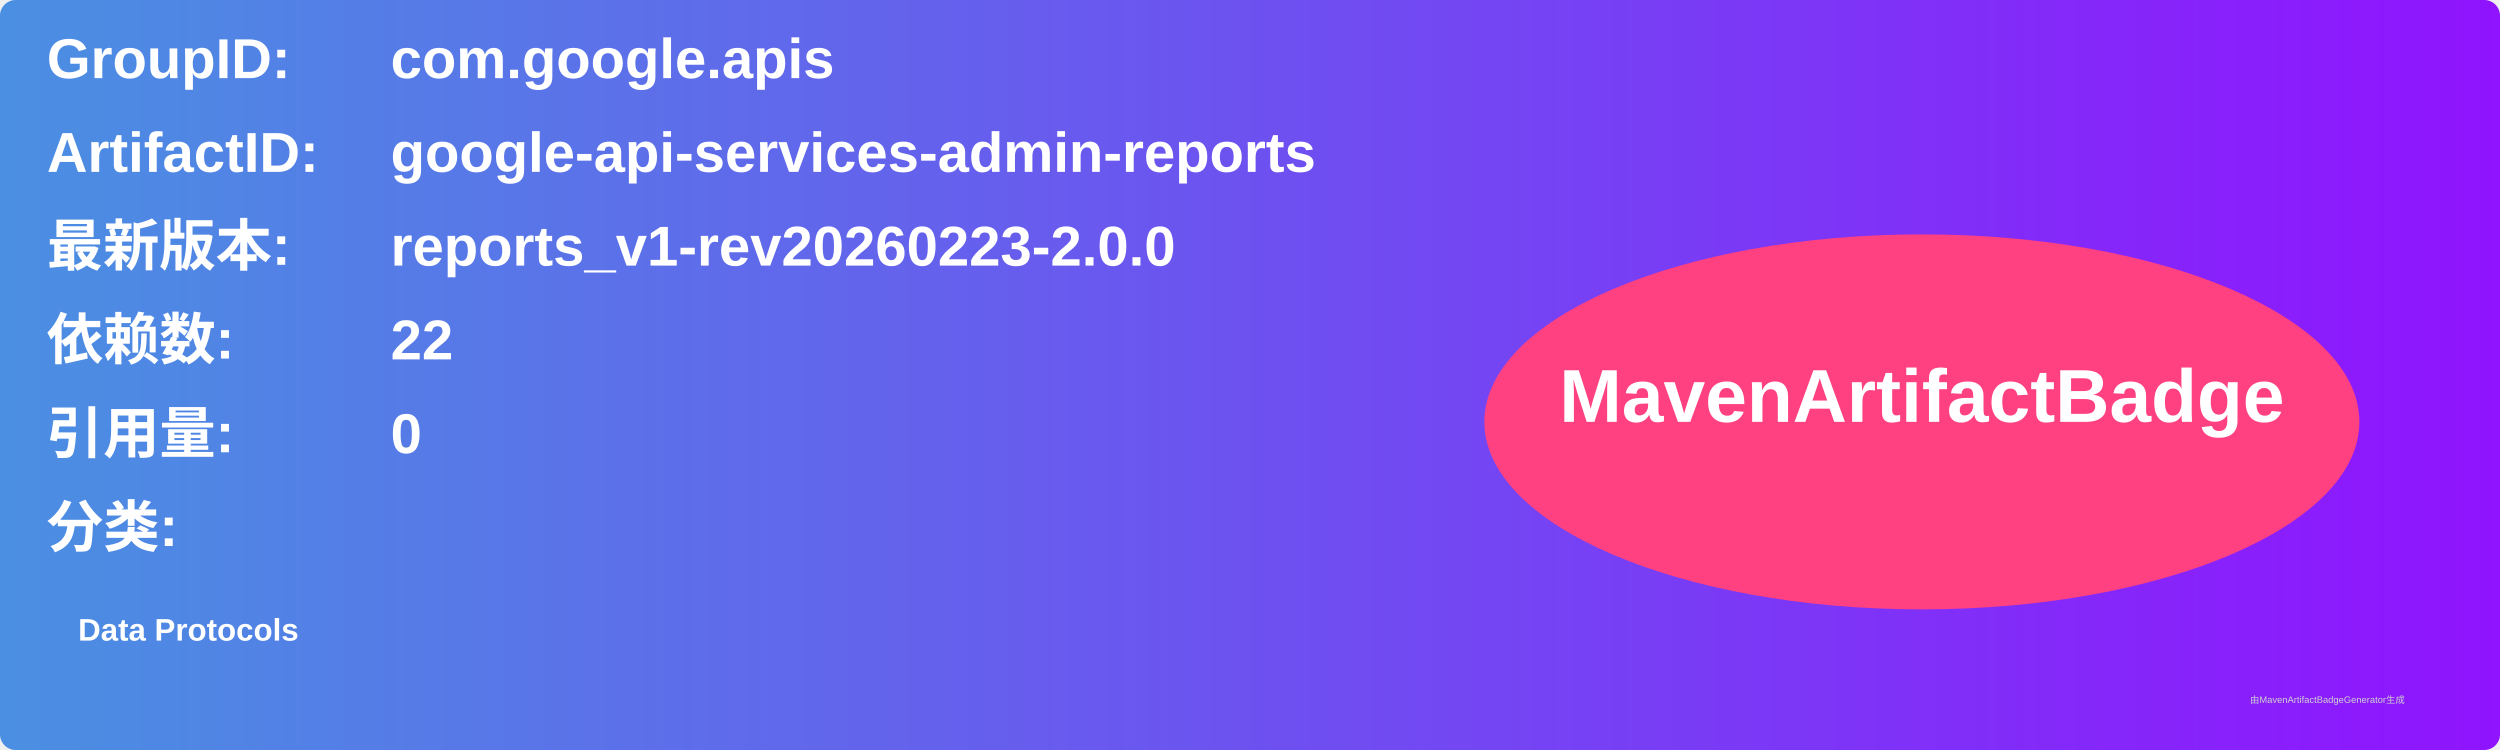
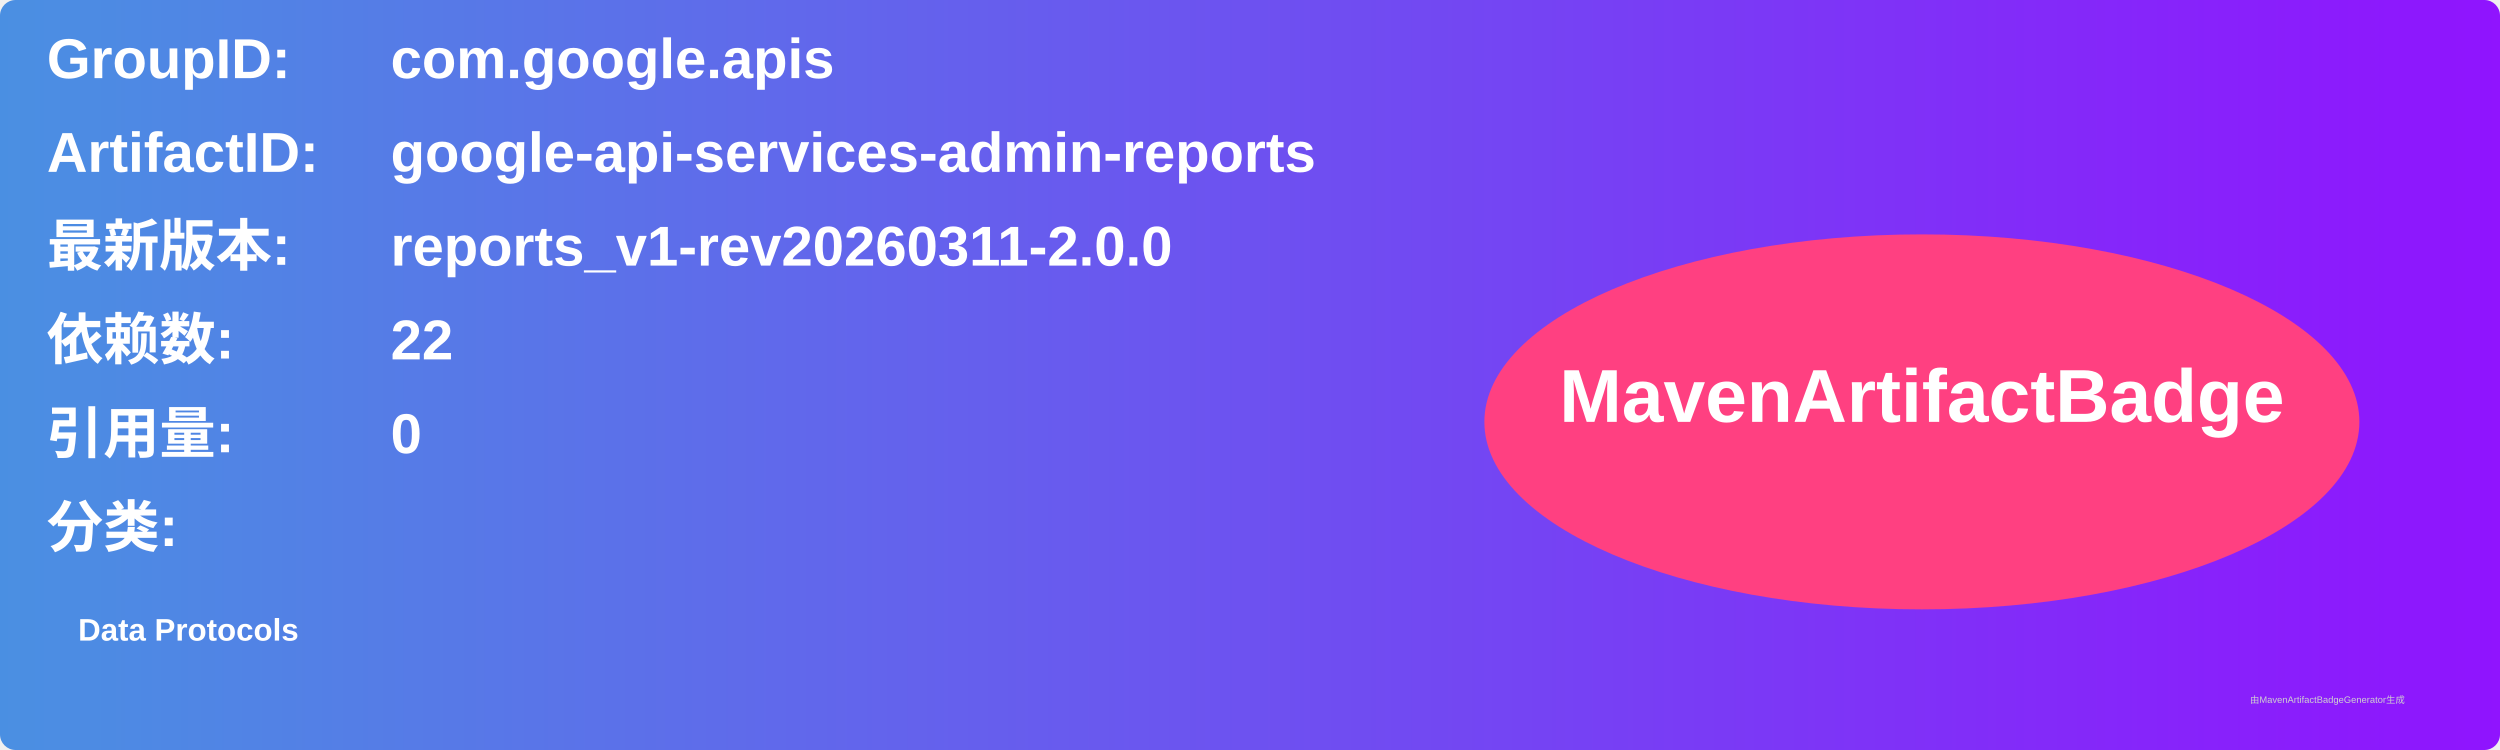
<svg xmlns="http://www.w3.org/2000/svg" width="800" height="240" viewBox="0 0 800 240">
  <linearGradient id="grad" x1="0%" y1="0%" x2="100%" y2="0%">
    <stop offset="0%" stop-color="#4a90e2" />
    <stop offset="100%" stop-color="#9013fe" />
  </linearGradient>
  <rect width="100%" height="100%" rx="5" ry="5" fill="url(#grad)" />
  <g transform="translate(15, 15)">
    <text x="0" y="10" font-family="Arial" font-size="18" fill="white" font-weight="bold" width="260">GroupID:</text>
    <text x="110" y="10" font-family="Arial" font-size="18" fill="white" font-weight="bold" width="460">com.google.apis</text>
    <text x="0" y="40" font-family="Arial" font-size="18" fill="white" font-weight="bold" width="260">ArtifactID:</text>
    <text x="110" y="40" font-family="Arial" font-size="18" fill="white" font-weight="bold" width="460">google-api-services-admin-reports</text>
    <text x="0" y="70" font-family="Arial" font-size="18" fill="white" font-weight="bold">最新版本:</text>
    <text x="110" y="70" font-family="Arial" font-size="18" fill="white" font-weight="bold">
-       <tspan font-weight="bold">reports_v1-rev20260223-2.0.0</tspan>
+       <tspan font-weight="bold">reports_v1-rev20260311-2.0.0</tspan>
    </text>
    <text x="0" y="100" font-family="Arial" font-size="18" fill="white" font-weight="bold">依赖数: </text>
    <text x="110" y="100" font-family="Arial" font-size="18" fill="white">
      <tspan font-weight="bold">22</tspan>
    </text>
    <text x="0" y="130" font-family="Arial" font-size="18" fill="white" font-weight="bold">引用量: </text>
    <text x="110" y="130" font-family="Arial" font-size="18" fill="white">
      <tspan font-weight="bold">0</tspan>
    </text>
    <text x="0" y="160" font-family="Arial" font-size="18" fill="white" font-weight="bold">分类:</text>
    <text x="10" y="190" font-family="Arial" font-size="10" fill="white">
      <tspan font-weight="bold">Data Protocols</tspan>
    </text>
    <ellipse cx="600" cy="120" rx="140" ry="60" fill="#ff4081" />
    <text x="600" y="120" text-anchor="middle" font-family="Arial" font-size="24" fill="white" font-weight="bold">MavenArtifactBadge</text>
  </g>
  <text x="720" y="225" font-family="Arial" font-size="3" fill="#d0d0d0">由MavenArtifactBadgeGenerator生成</text>
</svg>
